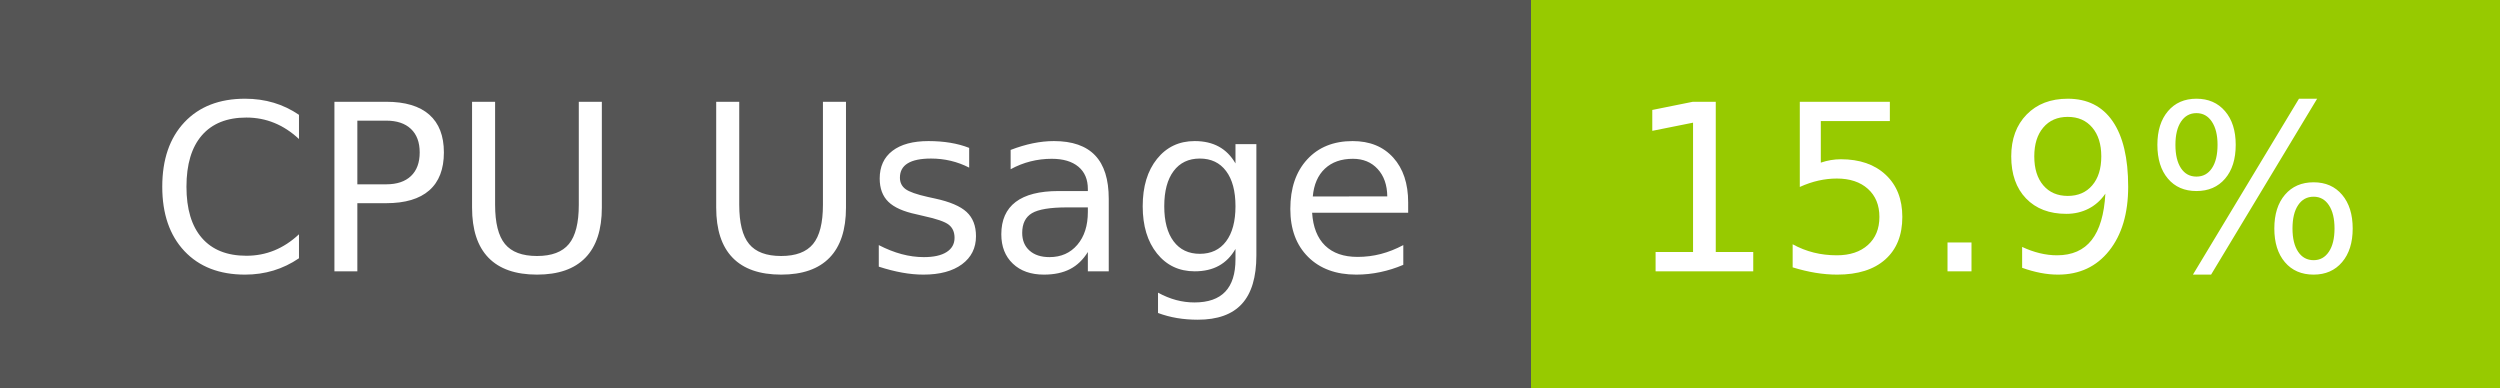
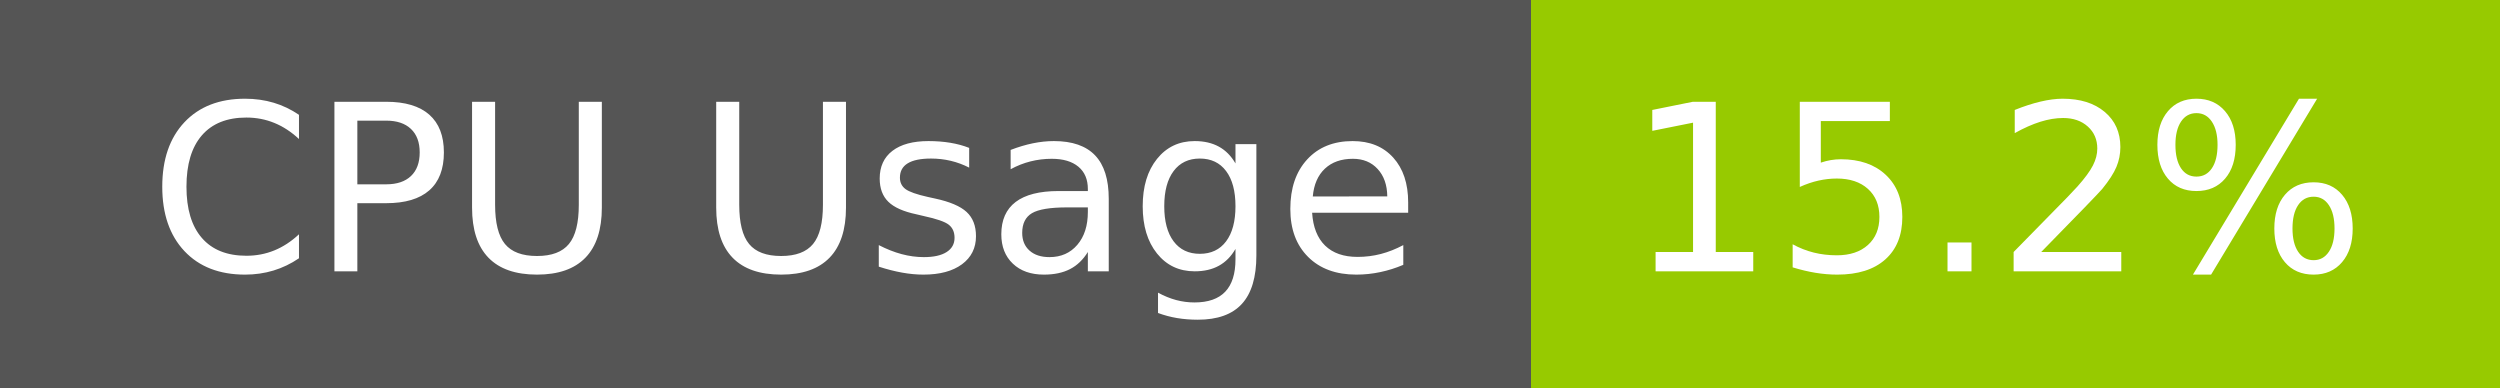
- <svg xmlns="http://www.w3.org/2000/svg" width="129" height="20" role="img" aria-label="CPU Usage: 15.9%">
+ <svg xmlns="http://www.w3.org/2000/svg" width="129" height="20" role="img" aria-label="CPU Usage: 15.2%">
  <g shape-rendering="crispEdges">
    <rect width="79" height="20" fill="#555" />
    <rect x="79" width="50" height="20" fill="#97ca00" />
  </g>
  <g fill="#fff" text-anchor="middle" font-family="Verdana,Geneva,DejaVu Sans,sans-serif" text-rendering="geometricPrecision" font-size="120">
    <text x="405" y="140" transform="scale(.1)" fill="#fff" textLength="665">CPU Usage</text>
-     <text x="1030" y="140" transform="scale(.1)" fill="#fff" textLength="390">15.9%</text>
+     <text x="1030" y="140" transform="scale(.1)" fill="#fff" textLength="390">15.2%</text>
  </g>
</svg>
